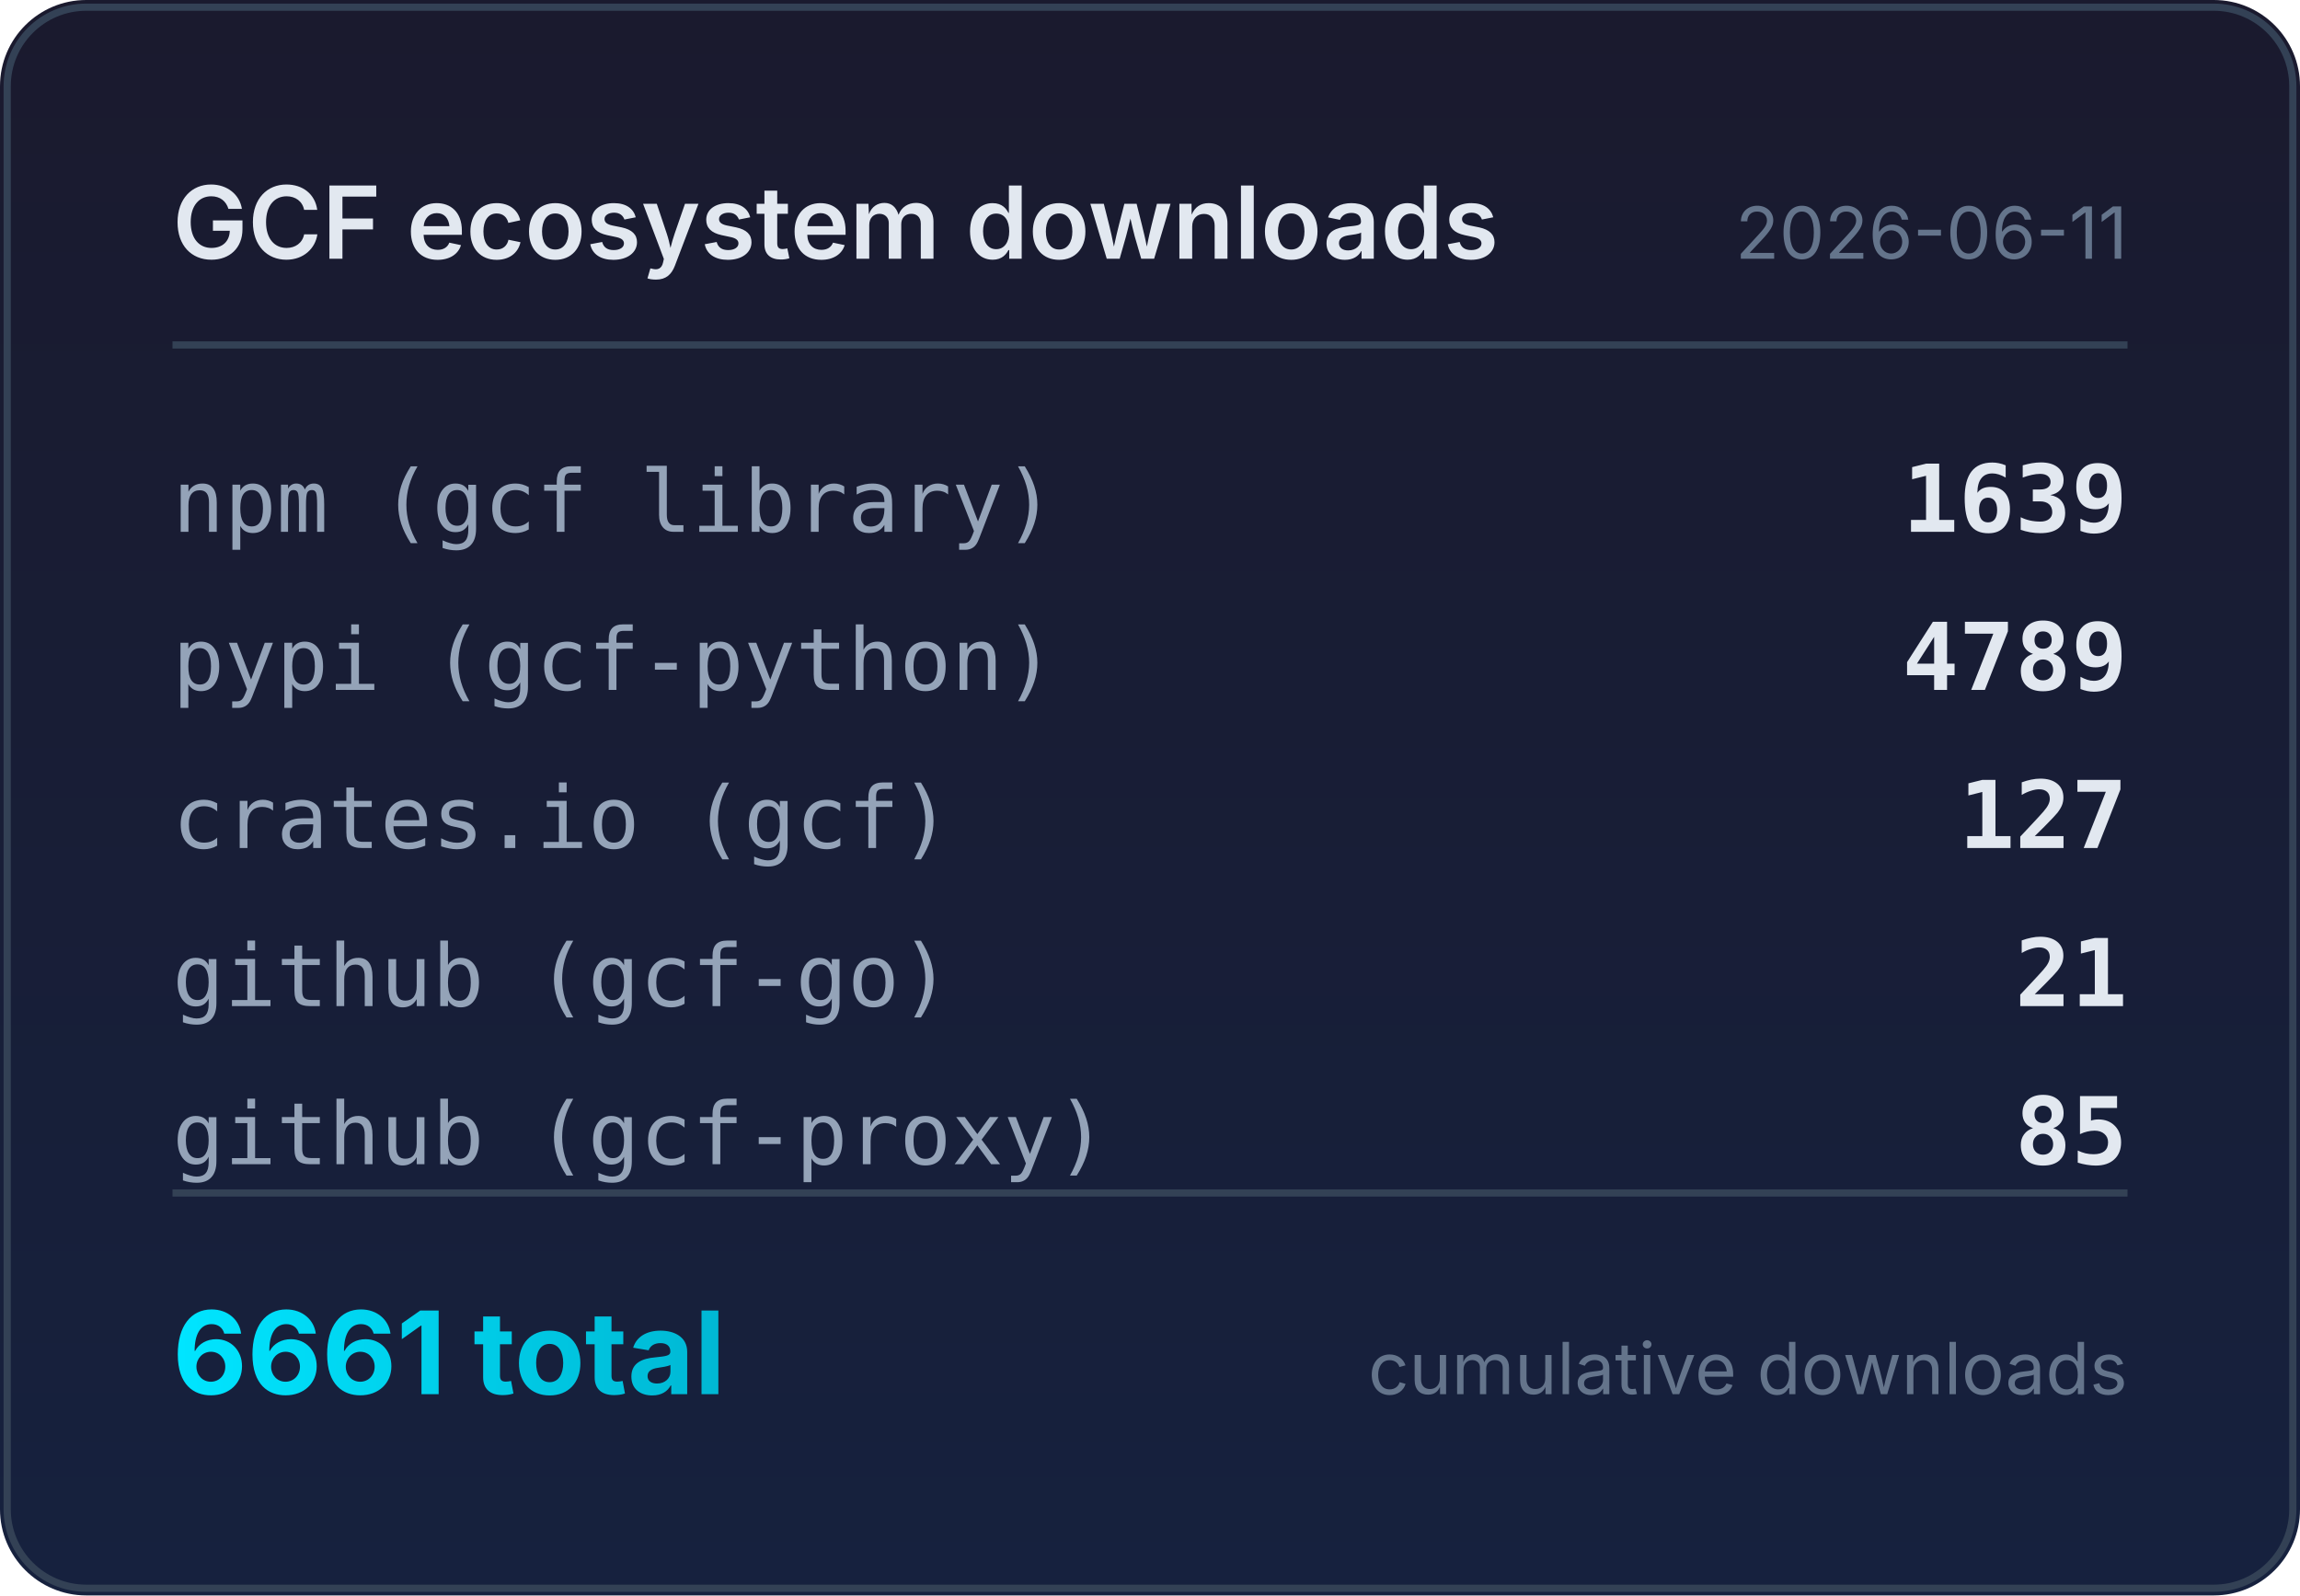
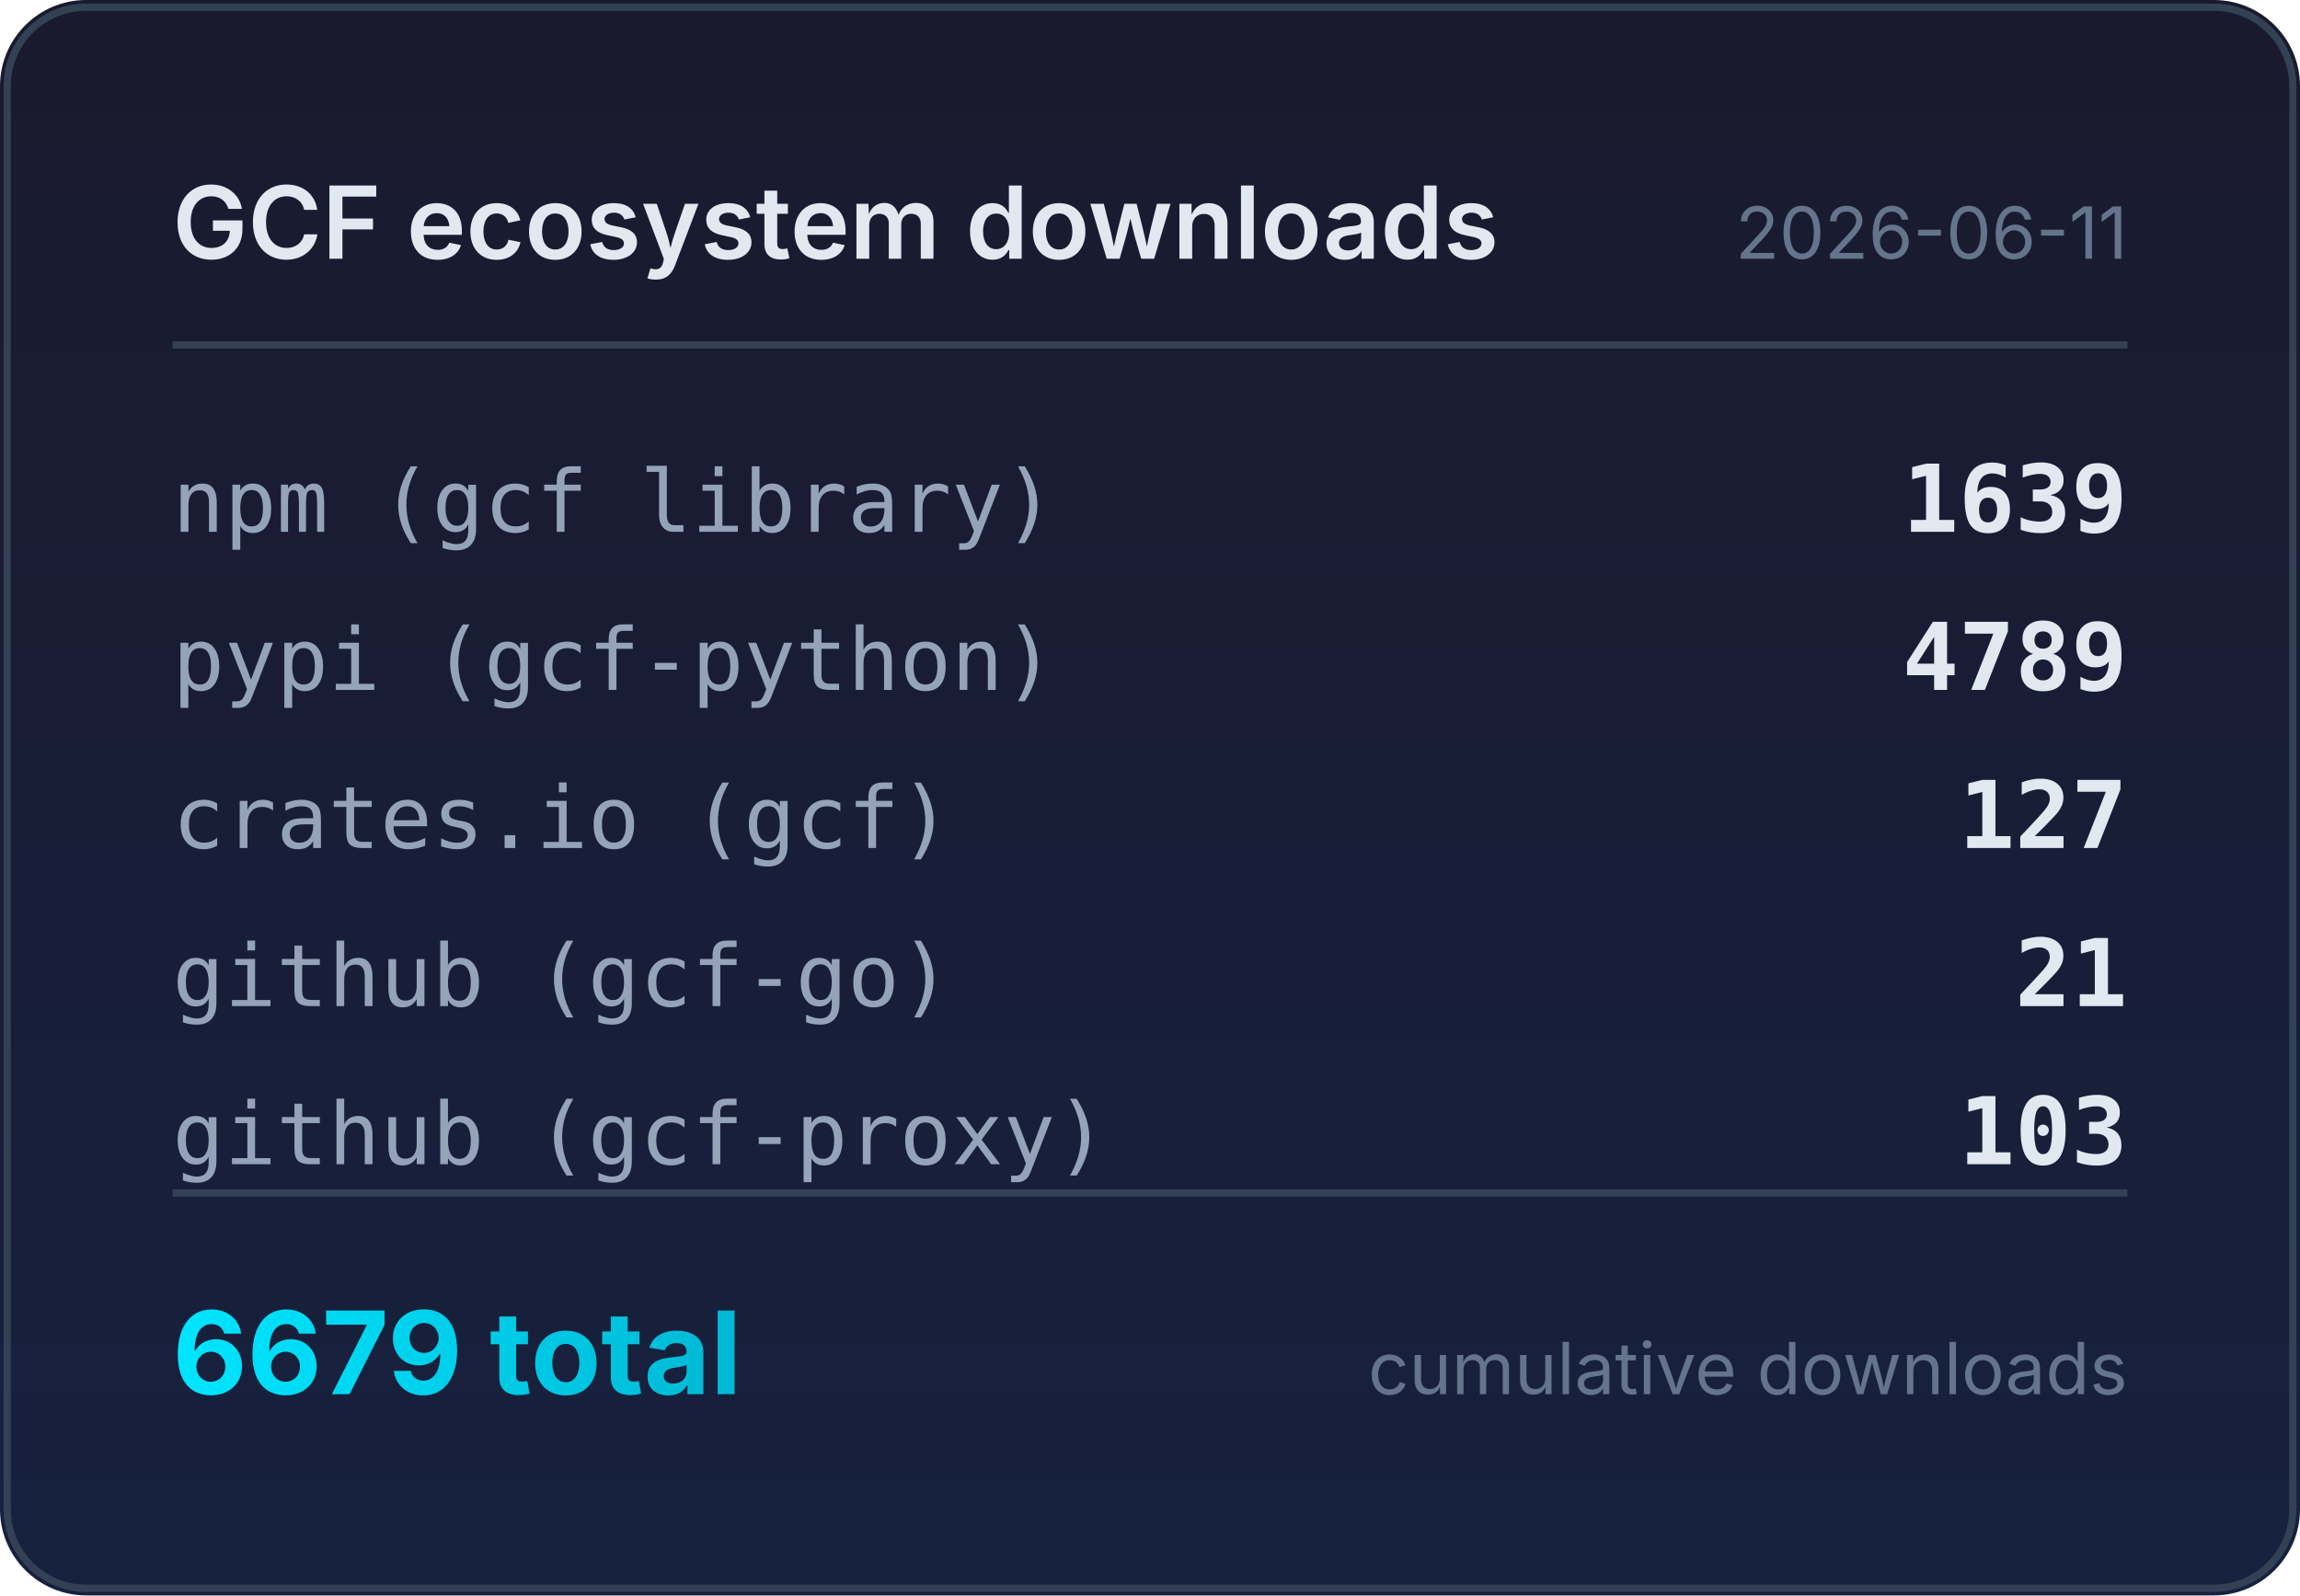
<svg xmlns="http://www.w3.org/2000/svg" width="320" height="222" viewBox="0 0 320 222">
  <defs>
    <linearGradient id="bg" x1="0" y1="0" x2="0" y2="1">
      <stop offset="0%" stop-color="#1a1a2e" />
      <stop offset="100%" stop-color="#16213e" />
    </linearGradient>
    <linearGradient id="accent" x1="0" y1="0" x2="1" y2="0">
      <stop offset="0%" stop-color="#00e5ff" />
      <stop offset="100%" stop-color="#00b8d4" />
    </linearGradient>
  </defs>
  <rect width="320" height="222" rx="12" fill="url(#bg)" />
  <rect x="1" y="1" width="318" height="220" rx="11" fill="none" stroke="#334155" stroke-width="1" />
  <text x="24" y="36" fill="#e2e8f0" font-family="system-ui,-apple-system,sans-serif" font-size="14" font-weight="600">GCF ecosystem downloads</text>
  <text x="296" y="36" fill="#64748b" font-family="system-ui,-apple-system,sans-serif" font-size="10" text-anchor="end">2026-06-11</text>
  <line x1="24" y1="48" x2="296" y2="48" stroke="#334155" stroke-width="1" />
  <text x="24" y="74" fill="#94a3b8" font-family="ui-monospace,monospace" font-size="12">npm (gcf library)</text>
  <text x="296" y="74" fill="#e2e8f0" font-family="ui-monospace,monospace" font-size="13" font-weight="600" text-anchor="end">1639</text>
  <text x="24" y="96" fill="#94a3b8" font-family="ui-monospace,monospace" font-size="12">pypi (gcf-python)</text>
  <text x="296" y="96" fill="#e2e8f0" font-family="ui-monospace,monospace" font-size="13" font-weight="600" text-anchor="end">4789</text>
  <text x="24" y="118" fill="#94a3b8" font-family="ui-monospace,monospace" font-size="12">crates.io (gcf)</text>
  <text x="296" y="118" fill="#e2e8f0" font-family="ui-monospace,monospace" font-size="13" font-weight="600" text-anchor="end">127</text>
  <text x="24" y="140" fill="#94a3b8" font-family="ui-monospace,monospace" font-size="12">github (gcf-go)</text>
  <text x="296" y="140" fill="#e2e8f0" font-family="ui-monospace,monospace" font-size="13" font-weight="600" text-anchor="end">21</text>
  <text x="24" y="162" fill="#94a3b8" font-family="ui-monospace,monospace" font-size="12">github (gcf-proxy)</text>
-   <text x="296" y="162" fill="#e2e8f0" font-family="ui-monospace,monospace" font-size="13" font-weight="600" text-anchor="end">85</text>
+   <text x="296" y="162" fill="#e2e8f0" font-family="ui-monospace,monospace" font-size="13" font-weight="600" text-anchor="end">103</text>
  <line x1="24" y1="166" x2="296" y2="166" stroke="#334155" stroke-width="1" />
-   <text x="24" y="194" fill="url(#accent)" font-family="system-ui,-apple-system,sans-serif" font-size="16" font-weight="700">6661 total</text>
+   <text x="24" y="194" fill="url(#accent)" font-family="system-ui,-apple-system,sans-serif" font-size="16" font-weight="700">6679 total</text>
  <text x="296" y="194" fill="#64748b" font-family="system-ui,-apple-system,sans-serif" font-size="10" text-anchor="end">cumulative downloads</text>
</svg>
